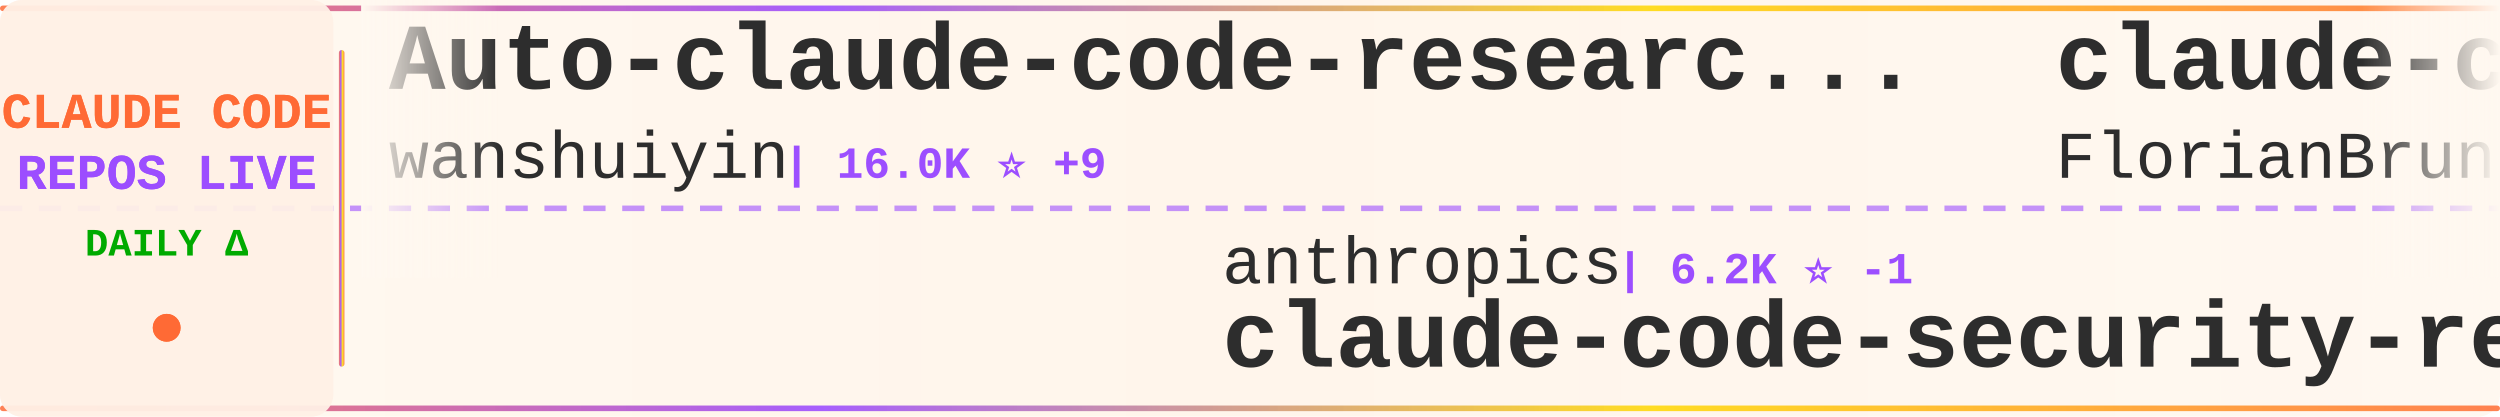
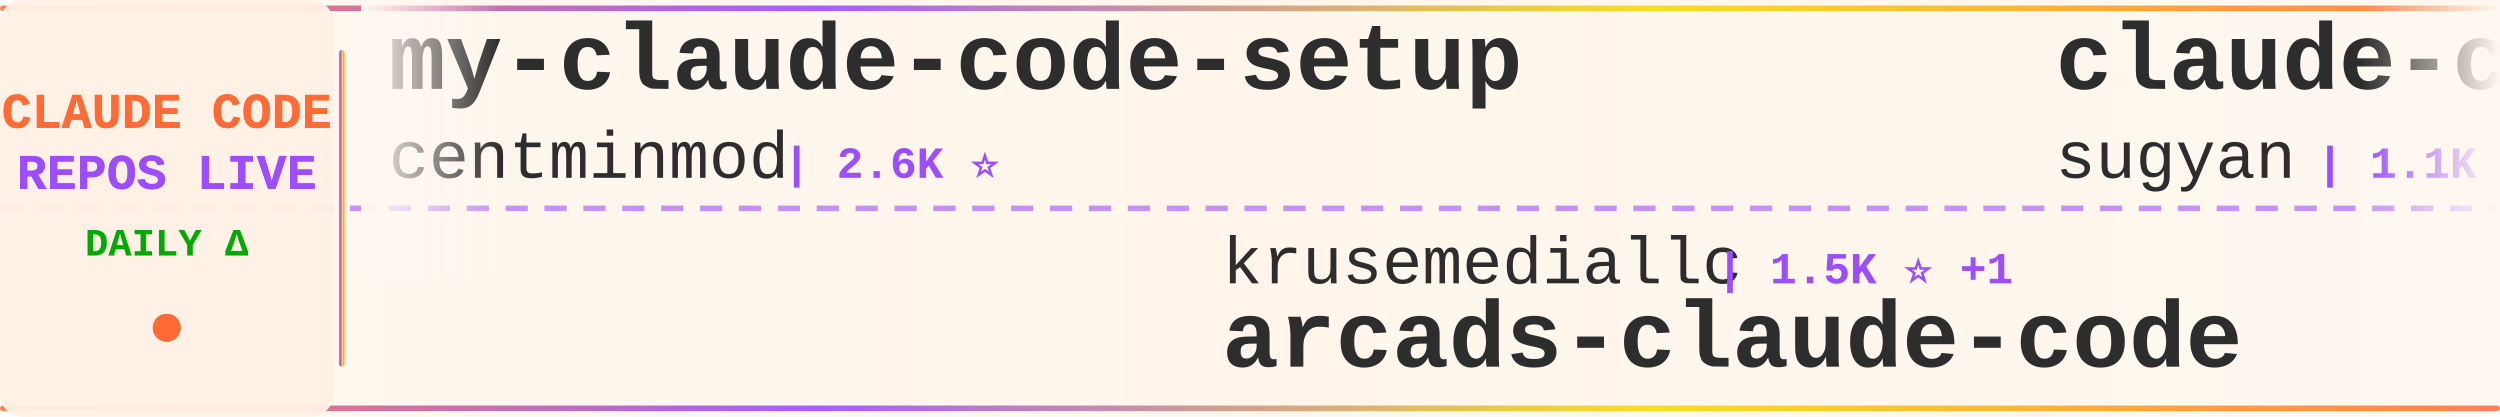
<svg xmlns="http://www.w3.org/2000/svg" width="900" height="150">
  <defs>
    <linearGradient id="tickerBg" x1="0%" y1="0%" x2="100%" y2="0%">
      <stop offset="0%" style="stop-color:#fff8f0;stop-opacity:0.98" />
      <stop offset="50%" style="stop-color:#fff5eb;stop-opacity:1" />
      <stop offset="100%" style="stop-color:#fff8f0;stop-opacity:0.98" />
    </linearGradient>
    <linearGradient id="borderGrad" x1="0%" y1="0%" x2="100%" y2="0%">
      <stop offset="0%" style="stop-color:#FF6B35;stop-opacity:0.85">
        <animate attributeName="stop-opacity" values="0.85;1;0.85" dur="2s" repeatCount="indefinite" />
      </stop>
      <stop offset="33%" style="stop-color:#9C4EFF;stop-opacity:0.9">
        <animate attributeName="stop-opacity" values="0.9;1;0.9" dur="2.2s" repeatCount="indefinite" />
      </stop>
      <stop offset="66%" style="stop-color:#FFD700;stop-opacity:0.85">
        <animate attributeName="stop-opacity" values="0.85;1;0.85" dur="1.8s" repeatCount="indefinite" />
      </stop>
      <stop offset="100%" style="stop-color:#FF6B35;stop-opacity:0.85">
        <animate attributeName="stop-opacity" values="0.85;1;0.85" dur="2s" repeatCount="indefinite" />
      </stop>
    </linearGradient>
    <filter id="textGlow">
      <feGaussianBlur stdDeviation="0.15" result="coloredBlur" />
      <feMerge>
        <feMergeNode in="coloredBlur" />
        <feMergeNode in="SourceGraphic" />
      </feMerge>
    </filter>
    <filter id="metricGlow">
      <feGaussianBlur stdDeviation="0.2" result="coloredBlur" />
      <feMerge>
        <feMergeNode in="coloredBlur" />
        <feMergeNode in="SourceGraphic" />
      </feMerge>
    </filter>
    <linearGradient id="leftFade" x1="0%" y1="0%" x2="100%" y2="0%">
      <stop offset="0%" style="stop-color:#fff8f0;stop-opacity:1" />
      <stop offset="100%" style="stop-color:#fff8f0;stop-opacity:0" />
    </linearGradient>
    <linearGradient id="rightFade" x1="0%" y1="0%" x2="100%" y2="0%">
      <stop offset="0%" style="stop-color:#fff8f0;stop-opacity:0" />
      <stop offset="100%" style="stop-color:#fff8f0;stop-opacity:1" />
    </linearGradient>
  </defs>
  <rect width="900" height="150" fill="url(#tickerBg)" rx="8" />
  <rect x="0" y="2" width="900" height="2" fill="url(#borderGrad)" rx="1" />
  <rect x="0" y="146" width="900" height="2" fill="url(#borderGrad)" rx="1" />
  <line x1="0" y1="75" x2="900" y2="75" stroke="#9C4EFF" stroke-width="2" stroke-dasharray="8 6" opacity="0.6" />
  <rect x="0" y="0" width="120" height="150" fill="#fff0e6" opacity="0.95" rx="8" />
  <text x="60" y="46" font-family="'Courier New', monospace" font-size="18" font-weight="bold" fill="#FF6B35" text-anchor="middle" filter="url(#textGlow)">
    CLAUDE CODE
  </text>
  <text x="60" y="68" font-family="'Courier New', monospace" font-size="18" font-weight="bold" fill="#9C4EFF" text-anchor="middle" filter="url(#textGlow)">
    REPOS LIVE
  </text>
  <text x="60" y="92" font-family="'Courier New', monospace" font-size="14" font-weight="bold" fill="#00aa00" text-anchor="middle">
    DAILY Δ
  </text>
  <circle cx="60" cy="118" r="5" fill="#FF6B35" filter="url(#metricGlow)">
    <animate attributeName="r" values="4;6;4" dur="1.5s" repeatCount="indefinite" />
    <animate attributeName="opacity" values="0.6;1;0.6" dur="1.5s" repeatCount="indefinite" />
  </circle>
  <rect x="122" y="18" width="2" height="114" fill="url(#borderGrad)" rx="1" />
  <clipPath id="tickerClip">
    <rect x="130" y="0" width="770" height="150" />
  </clipPath>
  <g clip-path="url(#tickerClip)">
    <g id="tickerItems">
      <animateTransform attributeName="transform" attributeType="XML" type="translate" from="0 0" to="-3000 0" dur="54s" repeatCount="indefinite" />
      <g transform="translate(0, 0)">
-         <text x="140" y="32" font-family="'Courier New', monospace" font-size="34" font-weight="bold" fill="#2d2d2d">Auto-claude-code-researc...</text>
-         <text x="140" y="64" font-family="'Courier New', monospace" font-size="24" font-weight="normal" fill="#2d2d2d" opacity="1.0">wanshuiyin</text>
-         <text x="282" y="64" font-family="'Courier New', monospace" font-size="16" font-weight="bold" fill="#9C4EFF"> | 16.0K ⭐ +9</text>
+         <text x="140" y="32" font-family="'Courier New', monospace" font-size="34" font-weight="bold" fill="#2d2d2d">my-claude-code-setup</text>
+         <text x="140" y="64" font-family="'Courier New', monospace" font-size="24" font-weight="normal" fill="#2d2d2d" opacity="1.0">centminmod</text>
+         <text x="282" y="64" font-family="'Courier New', monospace" font-size="16" font-weight="bold" fill="#9C4EFF"> | 2.6K ⭐</text>
      </g>
      <g transform="translate(300, 0)">
-         <text x="140" y="102" font-family="'Courier New', monospace" font-size="24" font-weight="normal" fill="#2d2d2d" opacity="1.0">anthropics</text>
-         <text x="282" y="102" font-family="'Courier New', monospace" font-size="16" font-weight="bold" fill="#9C4EFF"> | 6.2K ⭐ -1</text>
-         <text x="140" y="132" font-family="'Courier New', monospace" font-size="34" font-weight="bold" fill="#2d2d2d">claude-code-security-rev...</text>
+         <text x="140" y="102" font-family="'Courier New', monospace" font-size="24" font-weight="normal" fill="#2d2d2d" opacity="1.0">krusemediallc</text>
+         <text x="318" y="102" font-family="'Courier New', monospace" font-size="16" font-weight="bold" fill="#9C4EFF"> | 1.5K ⭐ +1</text>
+         <text x="140" y="132" font-family="'Courier New', monospace" font-size="34" font-weight="bold" fill="#2d2d2d">arcads-claude-code</text>
      </g>
      <g transform="translate(600, 0)">
-         <text x="140" y="32" font-family="'Courier New', monospace" font-size="34" font-weight="bold" fill="#2d2d2d">claude-code-ultimate-gui...</text>
-         <text x="140" y="64" font-family="'Courier New', monospace" font-size="24" font-weight="normal" fill="#2d2d2d" opacity="1.0">FlorianBruniaux</text>
-         <text x="342" y="64" font-family="'Courier New', monospace" font-size="16" font-weight="bold" fill="#9C4EFF"> | 6.0K ⭐ +2</text>
+         <text x="140" y="32" font-family="'Courier New', monospace" font-size="34" font-weight="bold" fill="#2d2d2d">claude-code-webui</text>
+         <text x="140" y="64" font-family="'Courier New', monospace" font-size="24" font-weight="normal" fill="#2d2d2d" opacity="1.0">sugyan</text>
+         <text x="234" y="64" font-family="'Courier New', monospace" font-size="16" font-weight="bold" fill="#9C4EFF"> | 1.1K ⭐</text>
      </g>
      <g transform="translate(900, 0)">
-         <text x="140" y="102" font-family="'Courier New', monospace" font-size="24" font-weight="normal" fill="#2d2d2d" opacity="1.0">Piebald-AI</text>
-         <text x="282" y="102" font-family="'Courier New', monospace" font-size="16" font-weight="bold" fill="#9C4EFF"> | 12.6K ⭐ +4</text>
-         <text x="140" y="132" font-family="'Courier New', monospace" font-size="34" font-weight="bold" fill="#2d2d2d">claude-code-system-promp...</text>
+         <text x="140" y="102" font-family="'Courier New', monospace" font-size="24" font-weight="normal" fill="#2d2d2d" opacity="1.0">WorldFlowAI</text>
+         <text x="294" y="102" font-family="'Courier New', monospace" font-size="16" font-weight="bold" fill="#9C4EFF"> | 2.8K ⭐ +11</text>
+         <text x="140" y="132" font-family="'Courier New', monospace" font-size="34" font-weight="bold" fill="#2d2d2d">everything-claude-code</text>
      </g>
      <g transform="translate(1200, 0)">
-         <text x="140" y="32" font-family="'Courier New', monospace" font-size="34" font-weight="bold" fill="#2d2d2d">claude-code-best-practic...</text>
-         <text x="140" y="64" font-family="'Courier New', monospace" font-size="24" font-weight="normal" fill="#2d2d2d" opacity="1.0">shanraisshan</text>
-         <text x="306" y="64" font-family="'Courier New', monospace" font-size="16" font-weight="bold" fill="#9C4EFF"> | 65.8K ⭐ -2</text>
+         <text x="140" y="32" font-family="'Courier New', monospace" font-size="34" font-weight="bold" fill="#2d2d2d">claude-code-source</text>
+         <text x="140" y="64" font-family="'Courier New', monospace" font-size="24" font-weight="normal" fill="#2d2d2d" opacity="1.0">JrCx7scC</text>
+         <text x="258" y="64" font-family="'Courier New', monospace" font-size="16" font-weight="bold" fill="#9C4EFF"> | 376 ⭐</text>
      </g>
      <g transform="translate(1500, 0)">
-         <text x="140" y="102" font-family="'Courier New', monospace" font-size="24" font-weight="normal" fill="#2d2d2d" opacity="1.0">multica-ai</text>
-         <text x="282" y="102" font-family="'Courier New', monospace" font-size="16" font-weight="bold" fill="#9C4EFF"> | 212.3K ⭐ +63</text>
-         <text x="140" y="132" font-family="'Courier New', monospace" font-size="34" font-weight="bold" fill="#2d2d2d">andrej-karpathy-skills</text>
+         <text x="140" y="102" font-family="'Courier New', monospace" font-size="24" font-weight="normal" fill="#2d2d2d" opacity="1.0">pedrohcgs</text>
+         <text x="270" y="102" font-family="'Courier New', monospace" font-size="16" font-weight="bold" fill="#9C4EFF"> | 1.6K ⭐</text>
+         <text x="140" y="132" font-family="'Courier New', monospace" font-size="34" font-weight="bold" fill="#2d2d2d">claude-code-my-workflow</text>
      </g>
      <g transform="translate(1800, 0)">
-         <text x="140" y="32" font-family="'Courier New', monospace" font-size="34" font-weight="bold" fill="#2d2d2d">awesome-claude-code-tool...</text>
-         <text x="140" y="64" font-family="'Courier New', monospace" font-size="24" font-weight="normal" fill="#2d2d2d" opacity="1.0">rohitg00</text>
-         <text x="258" y="64" font-family="'Courier New', monospace" font-size="16" font-weight="bold" fill="#9C4EFF"> | 2.6K ⭐</text>
+         <text x="140" y="32" font-family="'Courier New', monospace" font-size="34" font-weight="bold" fill="#2d2d2d">claude-code-analysis</text>
+         <text x="140" y="64" font-family="'Courier New', monospace" font-size="24" font-weight="normal" fill="#2d2d2d" opacity="1.0">liuup</text>
+         <text x="222" y="64" font-family="'Courier New', monospace" font-size="16" font-weight="bold" fill="#9C4EFF"> | 3.9K ⭐</text>
      </g>
      <g transform="translate(2100, 0)">
-         <text x="140" y="102" font-family="'Courier New', monospace" font-size="24" font-weight="normal" fill="#2d2d2d" opacity="1.0">anthropics</text>
-         <text x="282" y="102" font-family="'Courier New', monospace" font-size="16" font-weight="bold" fill="#9C4EFF"> | 144.7K ⭐ +34</text>
-         <text x="140" y="132" font-family="'Courier New', monospace" font-size="34" font-weight="bold" fill="#2d2d2d">claude-code</text>
+         <text x="140" y="102" font-family="'Courier New', monospace" font-size="24" font-weight="normal" fill="#2d2d2d" opacity="1.0">OrcaWhisper</text>
+         <text x="294" y="102" font-family="'Courier New', monospace" font-size="16" font-weight="bold" fill="#9C4EFF"> | 94 ⭐</text>
+         <text x="140" y="132" font-family="'Courier New', monospace" font-size="34" font-weight="bold" fill="#2d2d2d">Claude-Code</text>
      </g>
      <g transform="translate(2400, 0)">
-         <text x="140" y="32" font-family="'Courier New', monospace" font-size="34" font-weight="bold" fill="#2d2d2d">claude_code_src</text>
-         <text x="140" y="64" font-family="'Courier New', monospace" font-size="24" font-weight="normal" fill="#2d2d2d" opacity="1.0">ponponon</text>
-         <text x="258" y="64" font-family="'Courier New', monospace" font-size="16" font-weight="bold" fill="#9C4EFF"> | 2.3K ⭐</text>
+         <text x="140" y="32" font-family="'Courier New', monospace" font-size="34" font-weight="bold" fill="#2d2d2d">free-claude-code</text>
+         <text x="140" y="64" font-family="'Courier New', monospace" font-size="24" font-weight="normal" fill="#2d2d2d" opacity="1.0">Alishahryar1</text>
+         <text x="306" y="64" font-family="'Courier New', monospace" font-size="16" font-weight="bold" fill="#9C4EFF"> | 54.5K ⭐ +46</text>
      </g>
      <g transform="translate(2700, 0)">
-         <text x="140" y="102" font-family="'Courier New', monospace" font-size="24" font-weight="normal" fill="#2d2d2d" opacity="1.0">jarmuine</text>
-         <text x="258" y="102" font-family="'Courier New', monospace" font-size="16" font-weight="bold" fill="#9C4EFF"> | 2.3K ⭐</text>
-         <text x="140" y="132" font-family="'Courier New', monospace" font-size="34" font-weight="bold" fill="#2d2d2d">claude-code</text>
+         <text x="140" y="102" font-family="'Courier New', monospace" font-size="24" font-weight="normal" fill="#2d2d2d" opacity="1.0">musistudio</text>
+         <text x="282" y="102" font-family="'Courier New', monospace" font-size="16" font-weight="bold" fill="#9C4EFF"> | 37.2K ⭐ +2</text>
+         <text x="140" y="132" font-family="'Courier New', monospace" font-size="34" font-weight="bold" fill="#2d2d2d">claude-code-router</text>
      </g>
      <g transform="translate(3000, 0)">
-         <text x="140" y="32" font-family="'Courier New', monospace" font-size="34" font-weight="bold" fill="#2d2d2d">Auto-claude-code-researc...</text>
-         <text x="140" y="64" font-family="'Courier New', monospace" font-size="24" font-weight="normal" fill="#2d2d2d" opacity="1.0">wanshuiyin</text>
-         <text x="282" y="64" font-family="'Courier New', monospace" font-size="16" font-weight="bold" fill="#9C4EFF"> | 16.0K ⭐ +9</text>
+         <text x="140" y="32" font-family="'Courier New', monospace" font-size="34" font-weight="bold" fill="#2d2d2d">my-claude-code-setup</text>
+         <text x="140" y="64" font-family="'Courier New', monospace" font-size="24" font-weight="normal" fill="#2d2d2d" opacity="1.0">centminmod</text>
+         <text x="282" y="64" font-family="'Courier New', monospace" font-size="16" font-weight="bold" fill="#9C4EFF"> | 2.6K ⭐</text>
      </g>
      <g transform="translate(3300, 0)">
-         <text x="140" y="102" font-family="'Courier New', monospace" font-size="24" font-weight="normal" fill="#2d2d2d" opacity="1.0">anthropics</text>
-         <text x="282" y="102" font-family="'Courier New', monospace" font-size="16" font-weight="bold" fill="#9C4EFF"> | 6.2K ⭐ -1</text>
-         <text x="140" y="132" font-family="'Courier New', monospace" font-size="34" font-weight="bold" fill="#2d2d2d">claude-code-security-rev...</text>
+         <text x="140" y="102" font-family="'Courier New', monospace" font-size="24" font-weight="normal" fill="#2d2d2d" opacity="1.0">krusemediallc</text>
+         <text x="318" y="102" font-family="'Courier New', monospace" font-size="16" font-weight="bold" fill="#9C4EFF"> | 1.5K ⭐ +1</text>
+         <text x="140" y="132" font-family="'Courier New', monospace" font-size="34" font-weight="bold" fill="#2d2d2d">arcads-claude-code</text>
      </g>
      <g transform="translate(3600, 0)">
-         <text x="140" y="32" font-family="'Courier New', monospace" font-size="34" font-weight="bold" fill="#2d2d2d">claude-code-ultimate-gui...</text>
-         <text x="140" y="64" font-family="'Courier New', monospace" font-size="24" font-weight="normal" fill="#2d2d2d" opacity="1.0">FlorianBruniaux</text>
-         <text x="342" y="64" font-family="'Courier New', monospace" font-size="16" font-weight="bold" fill="#9C4EFF"> | 6.0K ⭐ +2</text>
+         <text x="140" y="32" font-family="'Courier New', monospace" font-size="34" font-weight="bold" fill="#2d2d2d">claude-code-webui</text>
+         <text x="140" y="64" font-family="'Courier New', monospace" font-size="24" font-weight="normal" fill="#2d2d2d" opacity="1.0">sugyan</text>
+         <text x="234" y="64" font-family="'Courier New', monospace" font-size="16" font-weight="bold" fill="#9C4EFF"> | 1.1K ⭐</text>
      </g>
      <g transform="translate(3900, 0)">
-         <text x="140" y="102" font-family="'Courier New', monospace" font-size="24" font-weight="normal" fill="#2d2d2d" opacity="1.0">Piebald-AI</text>
-         <text x="282" y="102" font-family="'Courier New', monospace" font-size="16" font-weight="bold" fill="#9C4EFF"> | 12.6K ⭐ +4</text>
-         <text x="140" y="132" font-family="'Courier New', monospace" font-size="34" font-weight="bold" fill="#2d2d2d">claude-code-system-promp...</text>
+         <text x="140" y="102" font-family="'Courier New', monospace" font-size="24" font-weight="normal" fill="#2d2d2d" opacity="1.0">WorldFlowAI</text>
+         <text x="294" y="102" font-family="'Courier New', monospace" font-size="16" font-weight="bold" fill="#9C4EFF"> | 2.8K ⭐ +11</text>
+         <text x="140" y="132" font-family="'Courier New', monospace" font-size="34" font-weight="bold" fill="#2d2d2d">everything-claude-code</text>
      </g>
    </g>
  </g>
  <rect x="130" y="0" width="50" height="100" fill="url(#leftFade)" />
  <rect x="850" y="0" width="50" height="100" fill="url(#rightFade)" />
</svg>
